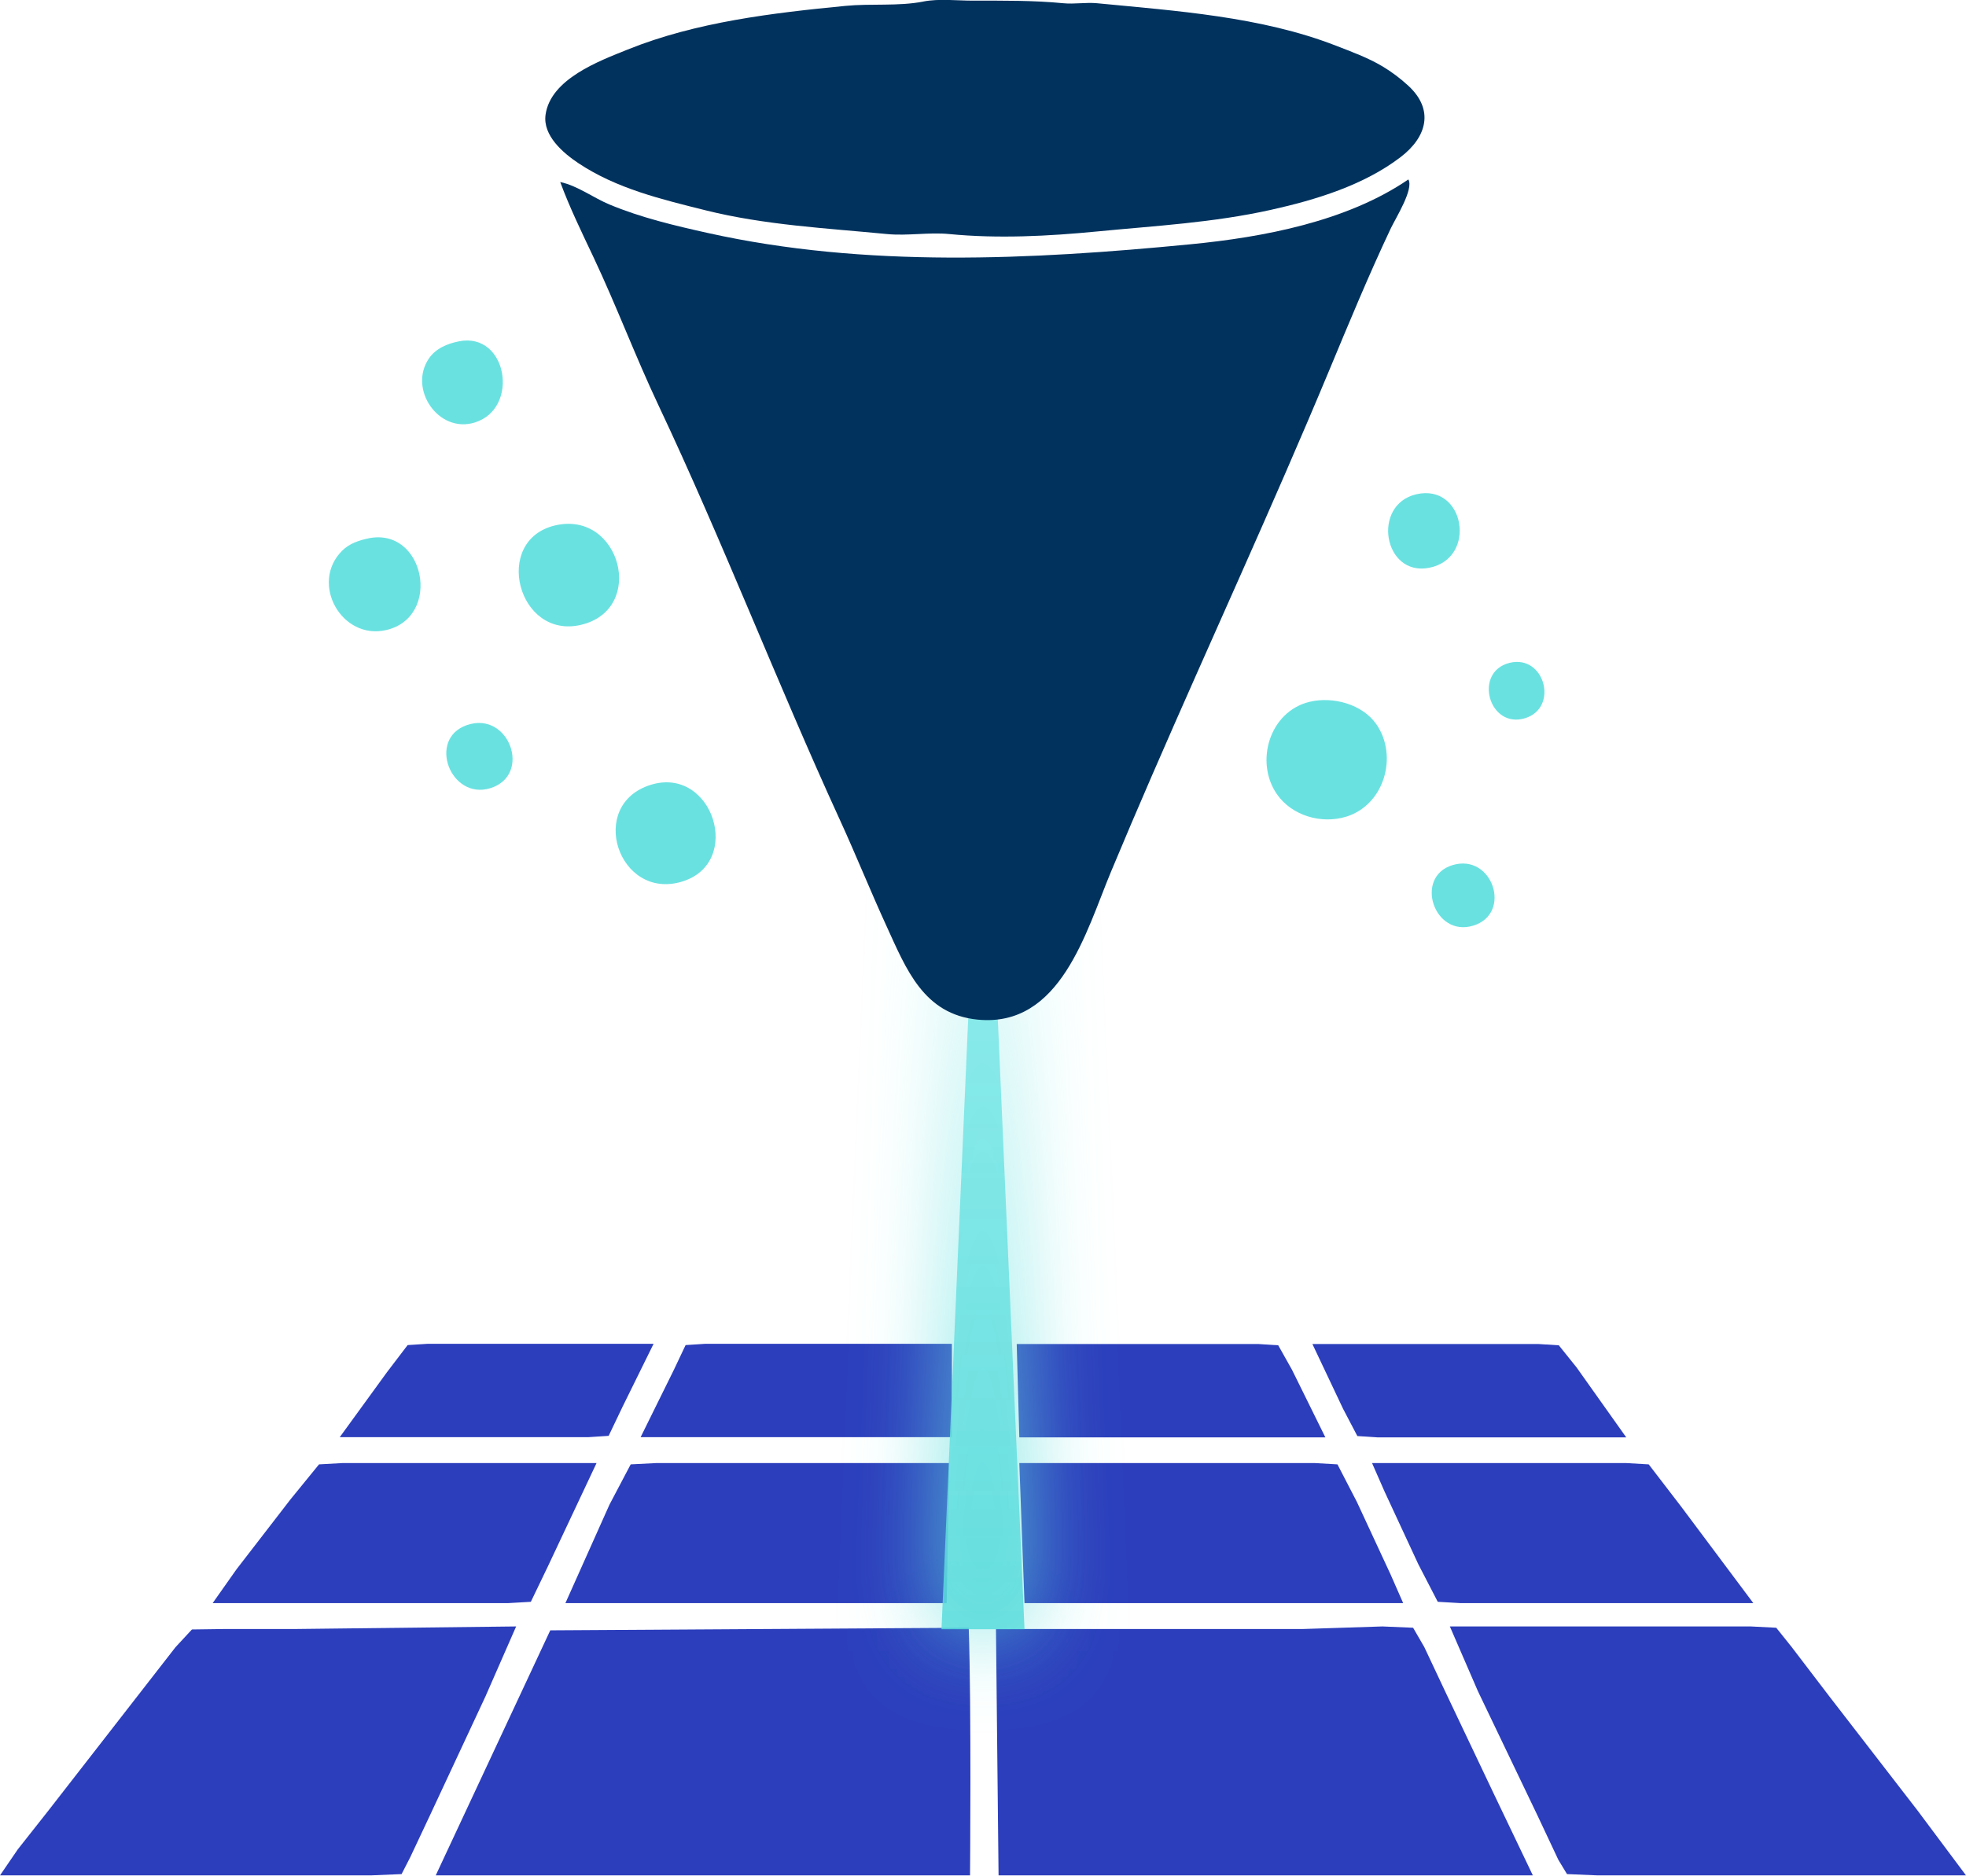
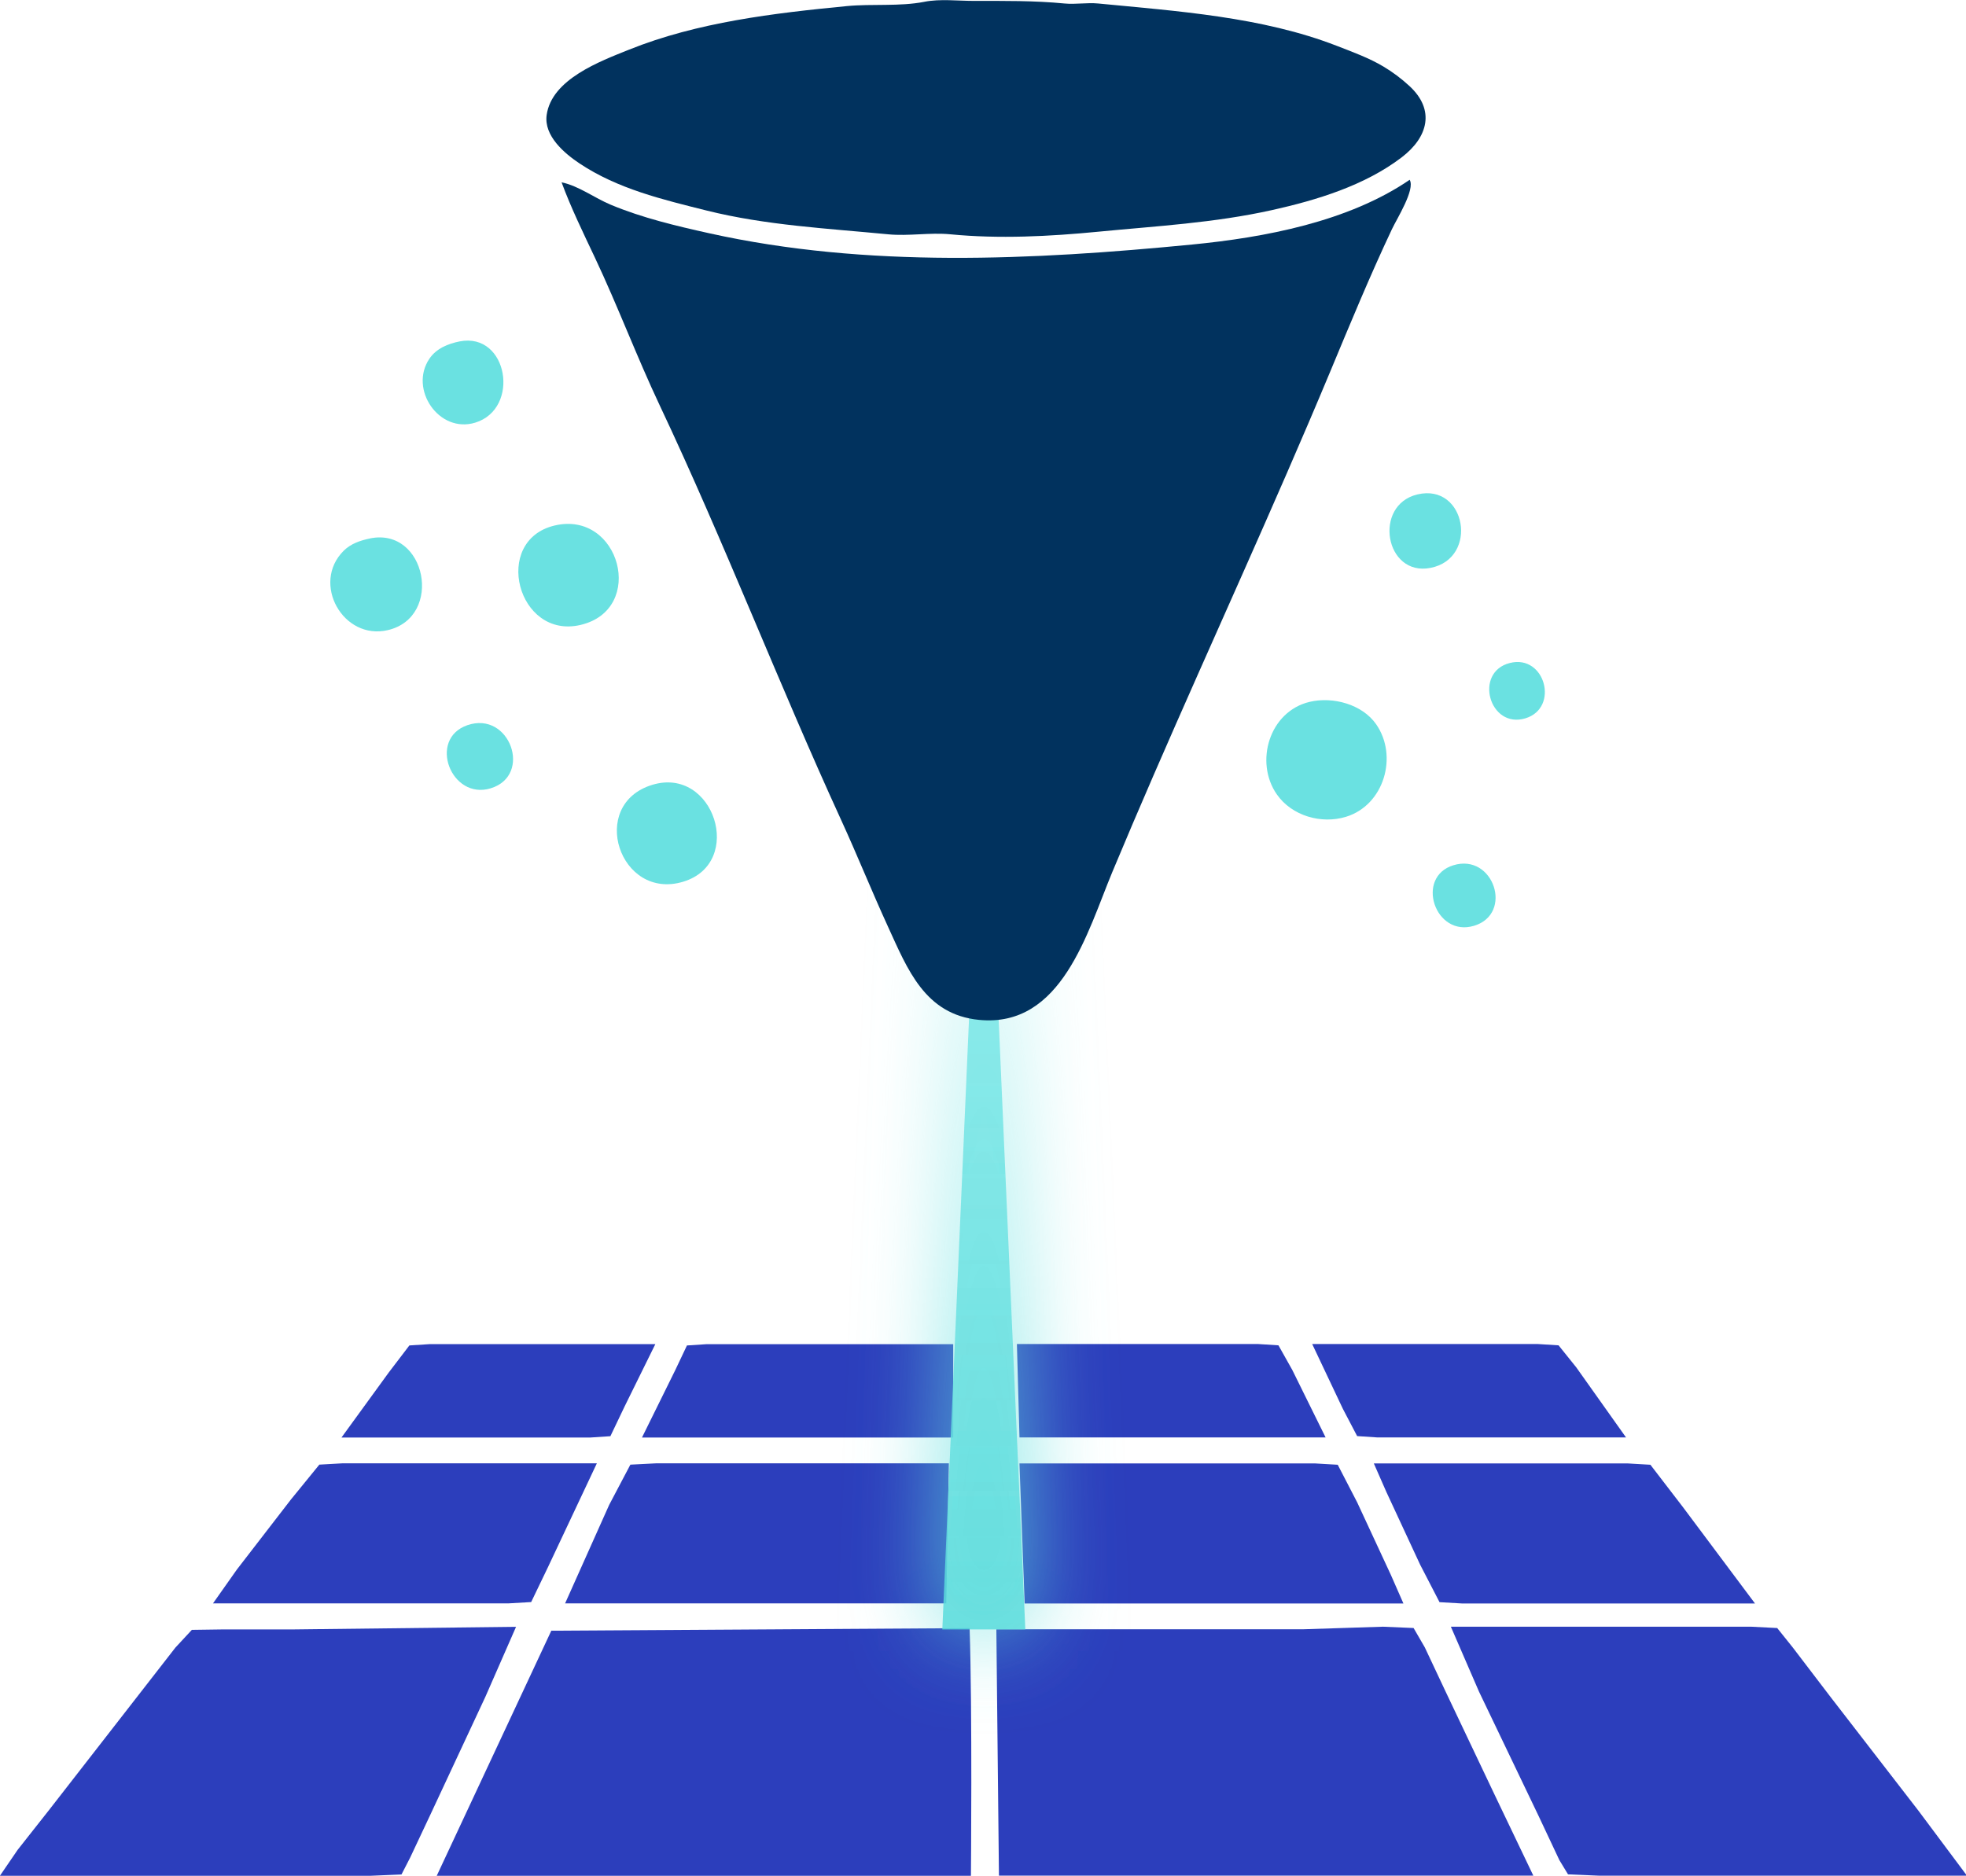
- <svg xmlns="http://www.w3.org/2000/svg" version="1.0" viewBox="0 0 379 361.6" xml:space="preserve">
+ <svg xmlns="http://www.w3.org/2000/svg" version="1.0" viewBox="0 0 76.56 73.05">
  <defs>
    <linearGradient x1="234.2" x2="235.2" y1="168.4" y2="120.4" gradientUnits="userSpaceOnUse">
      <stop stop-color="#666" offset="0" />
      <stop stop-color="#666" stop-opacity="0" offset="1" />
    </linearGradient>
    <linearGradient id="beamGrad" x1="1992" x2="1992" y1="160.9" y2="472.3" gradientTransform="matrix(.3725 0 0 2.685 -544 -890.4)" gradientUnits="userSpaceOnUse">
      <stop stop-color="#eaffff" offset="0" />
      <stop stop-color="#7be6e6" stop-opacity=".9" offset=".6" />
      <stop stop-color="#11c5c5" stop-opacity=".75" offset="1" />
    </linearGradient>
    <filter id="filter1048764" x="-1.303" y="-.114" width="3.606" height="1.228">
      <feGaussianBlur in="SourceGraphic" result="blur" stdDeviation="8.688" />
      <feMerge>
        <feMergeNode in="blur" />
        <feMergeNode in="SourceGraphic" />
      </feMerge>
    </filter>
  </defs>
-   <flowRoot transform="translate(-66.5 165.5)" fill="#000000" font-family="sans-serif" letter-spacing="0px" word-spacing="0px" style="line-height:0.01%" xml:space="preserve">
+   <flowRoot transform="translate(-217.7 21.21)" fill="#000000" font-family="sans-serif" letter-spacing="0px" word-spacing="0px" style="line-height:0.01%" xml:space="preserve">
    <flowRegion>
      <rect x="-64.89" y="120.5" width="0" height="27.48" />
    </flowRegion>
    <flowPara font-size="24px" style="line-height:1.25"> </flowPara>
  </flowRoot>
-   <g transform="translate(-66.5 165.5)">
+   <g transform="translate(-217.7 21.21)">
    <g fill="#2c3ebc">
-       <path d="m346 148.1 5.417 12.5 11.5 24 4 8.5 1.667 2.75 5.917 0.25h71l-9.333-12.5-17-22-7.25-9.5-3-3.75-4.917-0.25h-12.5z" />
-       <path d="m258.5 148.6 0.5 47.5h103l-7.417-15.5-9.5-20-4-8.5-2.167-3.75-5.917-0.25-15.5 0.5h-59" />
-       <path d="m150.5 196.1h103s0.28-31.84-0.25-47.75l-80.67 0.5-22.08 47.25" />
-       <path d="m66.5 196.1h71.5l5.917-0.25 1.667-3.25 4-8.5 10.5-22.5 5.917-13.5-43 0.5h-13.5l-6 0.083-3.167 3.417-24.5 31.5-5.917 7.5-3.417 5" />
-       <path d="m331 116.6 2.417 5.5 6.5 14 3.75 7.25 4.333 0.25h56.5l-13.83-18.5-6.333-8.25-4.333-0.25h-49" />
-       <path d="m263 116.6 1 27h73l-2.417-5.5-6.5-14-3.75-7.25-4.333-0.25h-57" />
-       <path d="m175.5 143.6h73.5l0.5-27h-56.5l-4.917 0.25-4.083 7.75-8.5 19" />
-       <path d="m107.5 143.6h57l4.333-0.25 3.25-6.75 9.417-20h-49l-4.5 0.25-5.5 6.75-10.42 13.5-4.583 6.5" />
-       <path d="m319.5 93.64 5.917 12.5 2.75 5.25 3.833 0.25h48l-9.583-13.5-3.417-4.25-4-0.25h-43.5" />
-       <path d="m262.5 93.64 0.5 18h59l-6.417-13-2.667-4.75-3.917-0.25h-46.5" />
-       <path d="m190 111.6h60v-18h-47.5l-3.833 0.25-2.25 4.75-6.417 13" />
-       <path d="m132 111.6h48l3.833-0.25 2.75-5.75 5.917-12h-43.5l-3.917 0.25-4 5.25-9.083 12.5" />
+       <path d="m274.2 42.15 1.094 2.525 2.323 4.848 0.808 1.717 0.337 0.555 1.195 0.051h14.34l-1.885-2.525-3.434-4.444-1.464-1.919-0.606-0.757-0.993-0.051h-2.525z" />
+       <path d="m256.5 42.25 0.101 9.595h20.81l-1.498-3.131-1.919-4.04-0.808-1.717-0.438-0.757-1.195-0.051-3.131 0.101h-11.92" />
+       <path d="m234.7 51.85h20.81s0.057-6.432-0.051-9.646l-16.29 0.101-4.461 9.544" />
+       <path d="m217.7 51.85h14.44l1.195-0.051 0.337-0.656 0.808-1.717 2.121-4.545 1.195-2.727-8.686 0.101h-2.727l-1.212 0.017-0.64 0.69-4.949 6.363-1.195 1.515-0.69 1.01" />
+       <path d="m271.2 35.79 0.488 1.111 1.313 2.828 0.757 1.464 0.875 0.051h11.41l-2.794-3.737-1.279-1.666-0.875-0.051h-9.898" />
+       <path d="m257.4 35.79 0.202 5.454h14.75l-0.488-1.111-1.313-2.828-0.757-1.464-0.875-0.051h-11.51" />
+       <path d="m239.7 41.24h14.85l0.101-5.454h-11.41l-0.993 0.051-0.825 1.566-1.717 3.838" />
+       <path d="m226 41.24h11.51l0.875-0.051 0.656-1.364 1.902-4.04h-9.898l-0.909 0.051-1.111 1.364-2.104 2.727-0.926 1.313" />
+       <path d="m268.8 31.14 1.195 2.525 0.555 1.06 0.774 0.051h9.696l-1.936-2.727-0.69-0.859-0.808-0.051h-8.787" />
+       <path d="m257.3 31.14 0.101 3.636h11.92l-1.296-2.626-0.539-0.96-0.791-0.051h-9.393" />
+       <path d="m242.7 34.78h12.12v-3.636h-9.595l-0.774 0.051-0.455 0.96-1.296 2.626" />
+       <path d="m231 34.78h9.696l0.774-0.051 0.555-1.162 1.195-2.424h-8.787l-0.791 0.051-0.808 1.06-1.835 2.525" />
    </g>
    <g fill="#5edede" fill-opacity=".925">
-       <path d="m346.5 1.309c-7.441 2.274-3.558 13.98 4 11.67 7.618-2.328 3.736-14.03-4-11.67" />
-       <path d="m192-14.19c-12.46 3.809-6.29 22.42 6 18.67 11.87-3.626 5.914-22.31-6-18.67" />
-       <path d="m156.5-25.69c-7.666 2.662-3.149 14.5 4.5 12.17 8.151-2.491 3.666-15-4.5-12.17" />
-       <path d="m319-30.19c-7.771 1.835-10.66 11.6-6.333 17.83 2.892 4.164 8.586 5.784 13.33 4.333 7.377-2.254 10.08-11.72 5.833-17.83-2.691-3.875-8.356-5.39-12.83-4.333" />
-       <path d="m357.5-37.69c-7.039 1.76-3.98 12.8 3 10.67 6.556-2.003 3.791-12.36-3-10.67" />
-       <path d="m137.5-61.69c-1.82 0.379-3.643 0.997-5 2.333-6.354 6.256-0.164 17.38 8.5 15.33 10.77-2.543 7.383-19.93-3.5-17.67" />
-       <path d="m173.5-64.19c-12.16 2.872-7.191 22.05 5 19.17 12.71-3.001 7.573-22.14-5-19.17" />
-       <path d="m339.5-70.19c-8.617 2.034-6.288 15.88 2.5 14.17 9.38-1.824 6.873-16.38-2.5-14.17" />
-       <path d="m155-99.69c-2.238 0.435-4.503 1.366-5.833 3.333-3.978 5.884 1.854 14.47 8.833 12.33 8.747-2.673 6.338-17.48-3-15.67" />
+       <path d="m274.3 12.49c-1.503 0.459-0.719 2.823 0.808 2.357 1.539-0.47 0.755-2.834-0.808-2.357" />
+       <path d="m243.1 9.359c-2.518 0.769-1.271 4.529 1.212 3.771 2.397-0.733 1.195-4.506-1.212-3.771" />
+       <path d="m235.9 7.036c-1.549 0.538-0.636 2.93 0.909 2.458 1.646-0.503 0.741-3.03-0.909-2.458" />
+       <path d="m268.7 6.127c-1.57 0.371-2.154 2.343-1.279 3.602 0.584 0.841 1.734 1.168 2.693 0.875 1.49-0.455 2.036-2.367 1.178-3.602-0.544-0.783-1.688-1.089-2.592-0.875" />
+       <path d="m276.5 4.612c-1.422 0.355-0.804 2.585 0.606 2.155 1.324-0.405 0.766-2.498-0.606-2.155" />
+       <path d="m232.1-0.236c-0.368 0.077-0.736 0.201-1.01 0.471-1.284 1.264-0.033 3.511 1.717 3.097 2.176-0.514 1.491-4.027-0.707-3.569" />
+       <path d="m239.3-0.742c-2.457 0.58-1.453 4.453 1.01 3.872 2.568-0.606 1.53-4.471-1.01-3.872" />
+       <path d="m272.9-1.953c-1.741 0.411-1.27 3.207 0.505 2.862 1.895-0.368 1.388-3.309-0.505-2.862" />
+       <path d="m235.6-7.912c-0.452 0.088-0.91 0.276-1.178 0.673-0.804 1.189 0.374 2.922 1.784 2.491 1.767-0.54 1.28-3.531-0.606-3.165" />
    </g>
-     <path d="m244.5-165.2c-4.849 0.943-10.08 0.355-15 0.833-14 1.362-28.77 3.089-42 8.417-5.483 2.208-14.87 5.667-15.83 12.58-0.558 4.015 3.404 7.381 6.333 9.333 7.364 4.909 16.01 6.961 24.5 9.083 11.44 2.86 23.34 3.45 35 4.583 3.963 0.385 8.037-0.385 12 0 9.396 0.913 19.12 0.412 28.5-0.5 11.3-1.099 22.32-1.682 33.5-4.167 8.66-1.924 17.91-4.748 25-10.17 5.088-3.887 6.496-9.138 1.5-13.75-1.534-1.416-3.202-2.676-5-3.75-2.79-1.666-5.961-2.818-9-4-14.44-5.616-30.82-6.691-46-8.167-2.146-0.209-4.354 0.209-6.5 0-5.803-0.564-11.63-0.5-17.5-0.5-3.067 0-6.488-0.419-9.5 0.167" fill="#01325e" />
-     <path d="m256-34.36 8 183h-16z" fill="url(#beamGrad)" filter="url(#filter1048764)" />
-     <path d="m338-130.9c-11.83 8.094-27.96 11.14-42 12.5-30.66 2.981-62.65 4.578-93-2.167-6.416-1.426-12.9-2.959-19-5.5-3.162-1.317-6.158-3.63-9.5-4.333 1.801 4.889 4.185 9.773 6.417 14.5 4.431 9.383 8.074 19.13 12.5 28.5 12.42 26.31 22.88 53.56 35 80 3.11 6.786 5.891 13.72 9 20.5 3.77 8.226 7.124 16.98 17.58 18 15.95 1.551 20.86-16.96 25.67-28.5 2.593-6.223 5.242-12.42 7.925-18.61 11.28-26 23.17-51.73 34.07-77.89 3.826-9.182 7.667-18.5 11.92-27.5 0.975-2.065 4.512-7.647 3.417-9.5" fill="#01325e" />
+     <path d="m253.7-21.14c-0.98 0.191-2.036 0.072-3.03 0.168-2.829 0.275-5.812 0.624-8.484 1.7-1.108 0.446-3.004 1.145-3.198 2.542-0.113 0.811 0.688 1.491 1.279 1.885 1.487 0.992 3.234 1.406 4.949 1.835 2.311 0.578 4.715 0.697 7.07 0.926 0.8 0.078 1.624-0.078 2.424 0 1.898 0.184 3.862 0.083 5.757-0.101 2.283-0.222 4.509-0.34 6.767-0.842 1.749-0.389 3.617-0.959 5.05-2.054 1.028-0.785 1.312-1.846 0.303-2.778-0.31-0.286-0.647-0.541-1.01-0.757-0.564-0.337-1.204-0.569-1.818-0.808-2.917-1.134-6.226-1.352-9.292-1.65-0.434-0.042-0.879 0.042-1.313 0-1.172-0.114-2.349-0.101-3.535-0.101-0.62 0-1.311-0.085-1.919 0.034" fill="#01325e" />
+     <path transform="matrix(.202 0 0 .202 204.3 12.23)" d="m256-34.36 8 183h-16z" fill="url(#beamGrad)" filter="url(#filter1048764)" />
+     <path d="m272.6-14.21c-2.39 1.635-5.649 2.249-8.484 2.525-6.193 0.602-12.65 0.925-18.79-0.438-1.296-0.288-2.606-0.598-3.838-1.111-0.639-0.266-1.244-0.733-1.919-0.875 0.364 0.988 0.845 1.974 1.296 2.929 0.895 1.895 1.631 3.864 2.525 5.757 2.509 5.314 4.622 10.82 7.07 16.16 0.628 1.371 1.19 2.771 1.818 4.141 0.762 1.662 1.439 3.431 3.552 3.636 3.222 0.313 4.213-3.425 5.185-5.757 0.524-1.257 1.059-2.509 1.601-3.758 2.279-5.252 4.681-10.45 6.883-15.73 0.773-1.855 1.549-3.737 2.407-5.555 0.197-0.417 0.911-1.545 0.69-1.919" fill="#01325e" />
  </g>
</svg>
